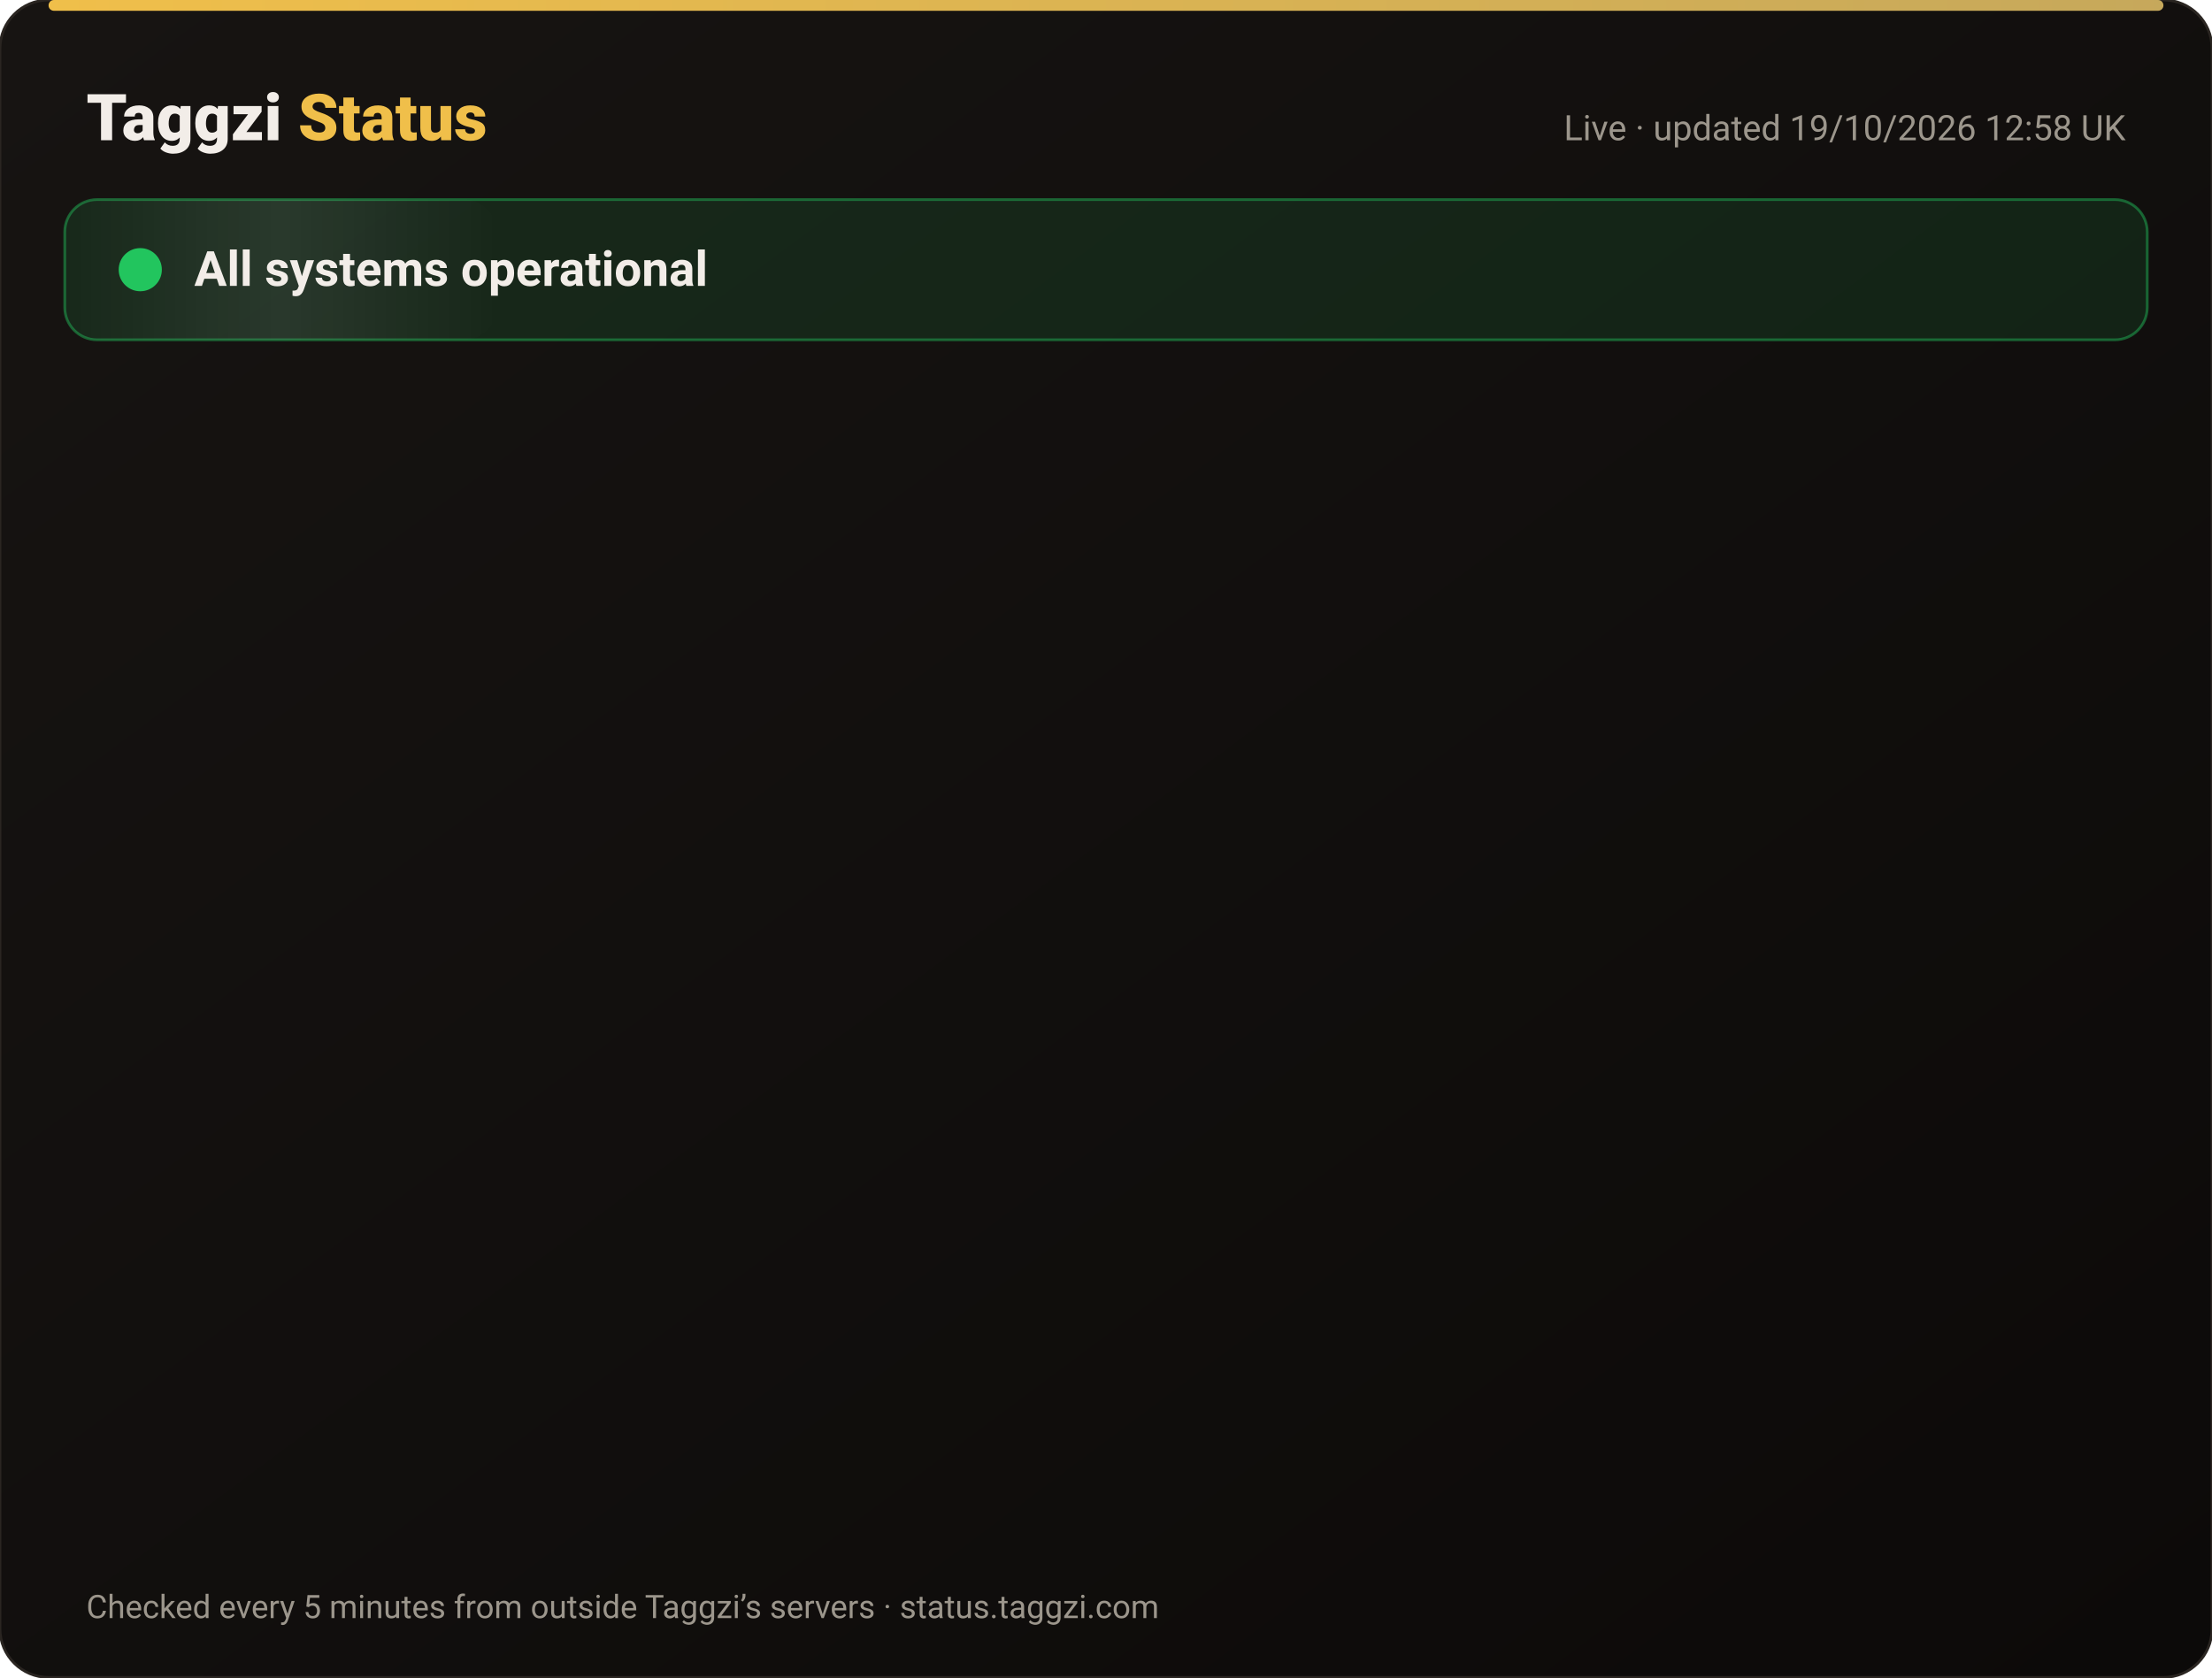
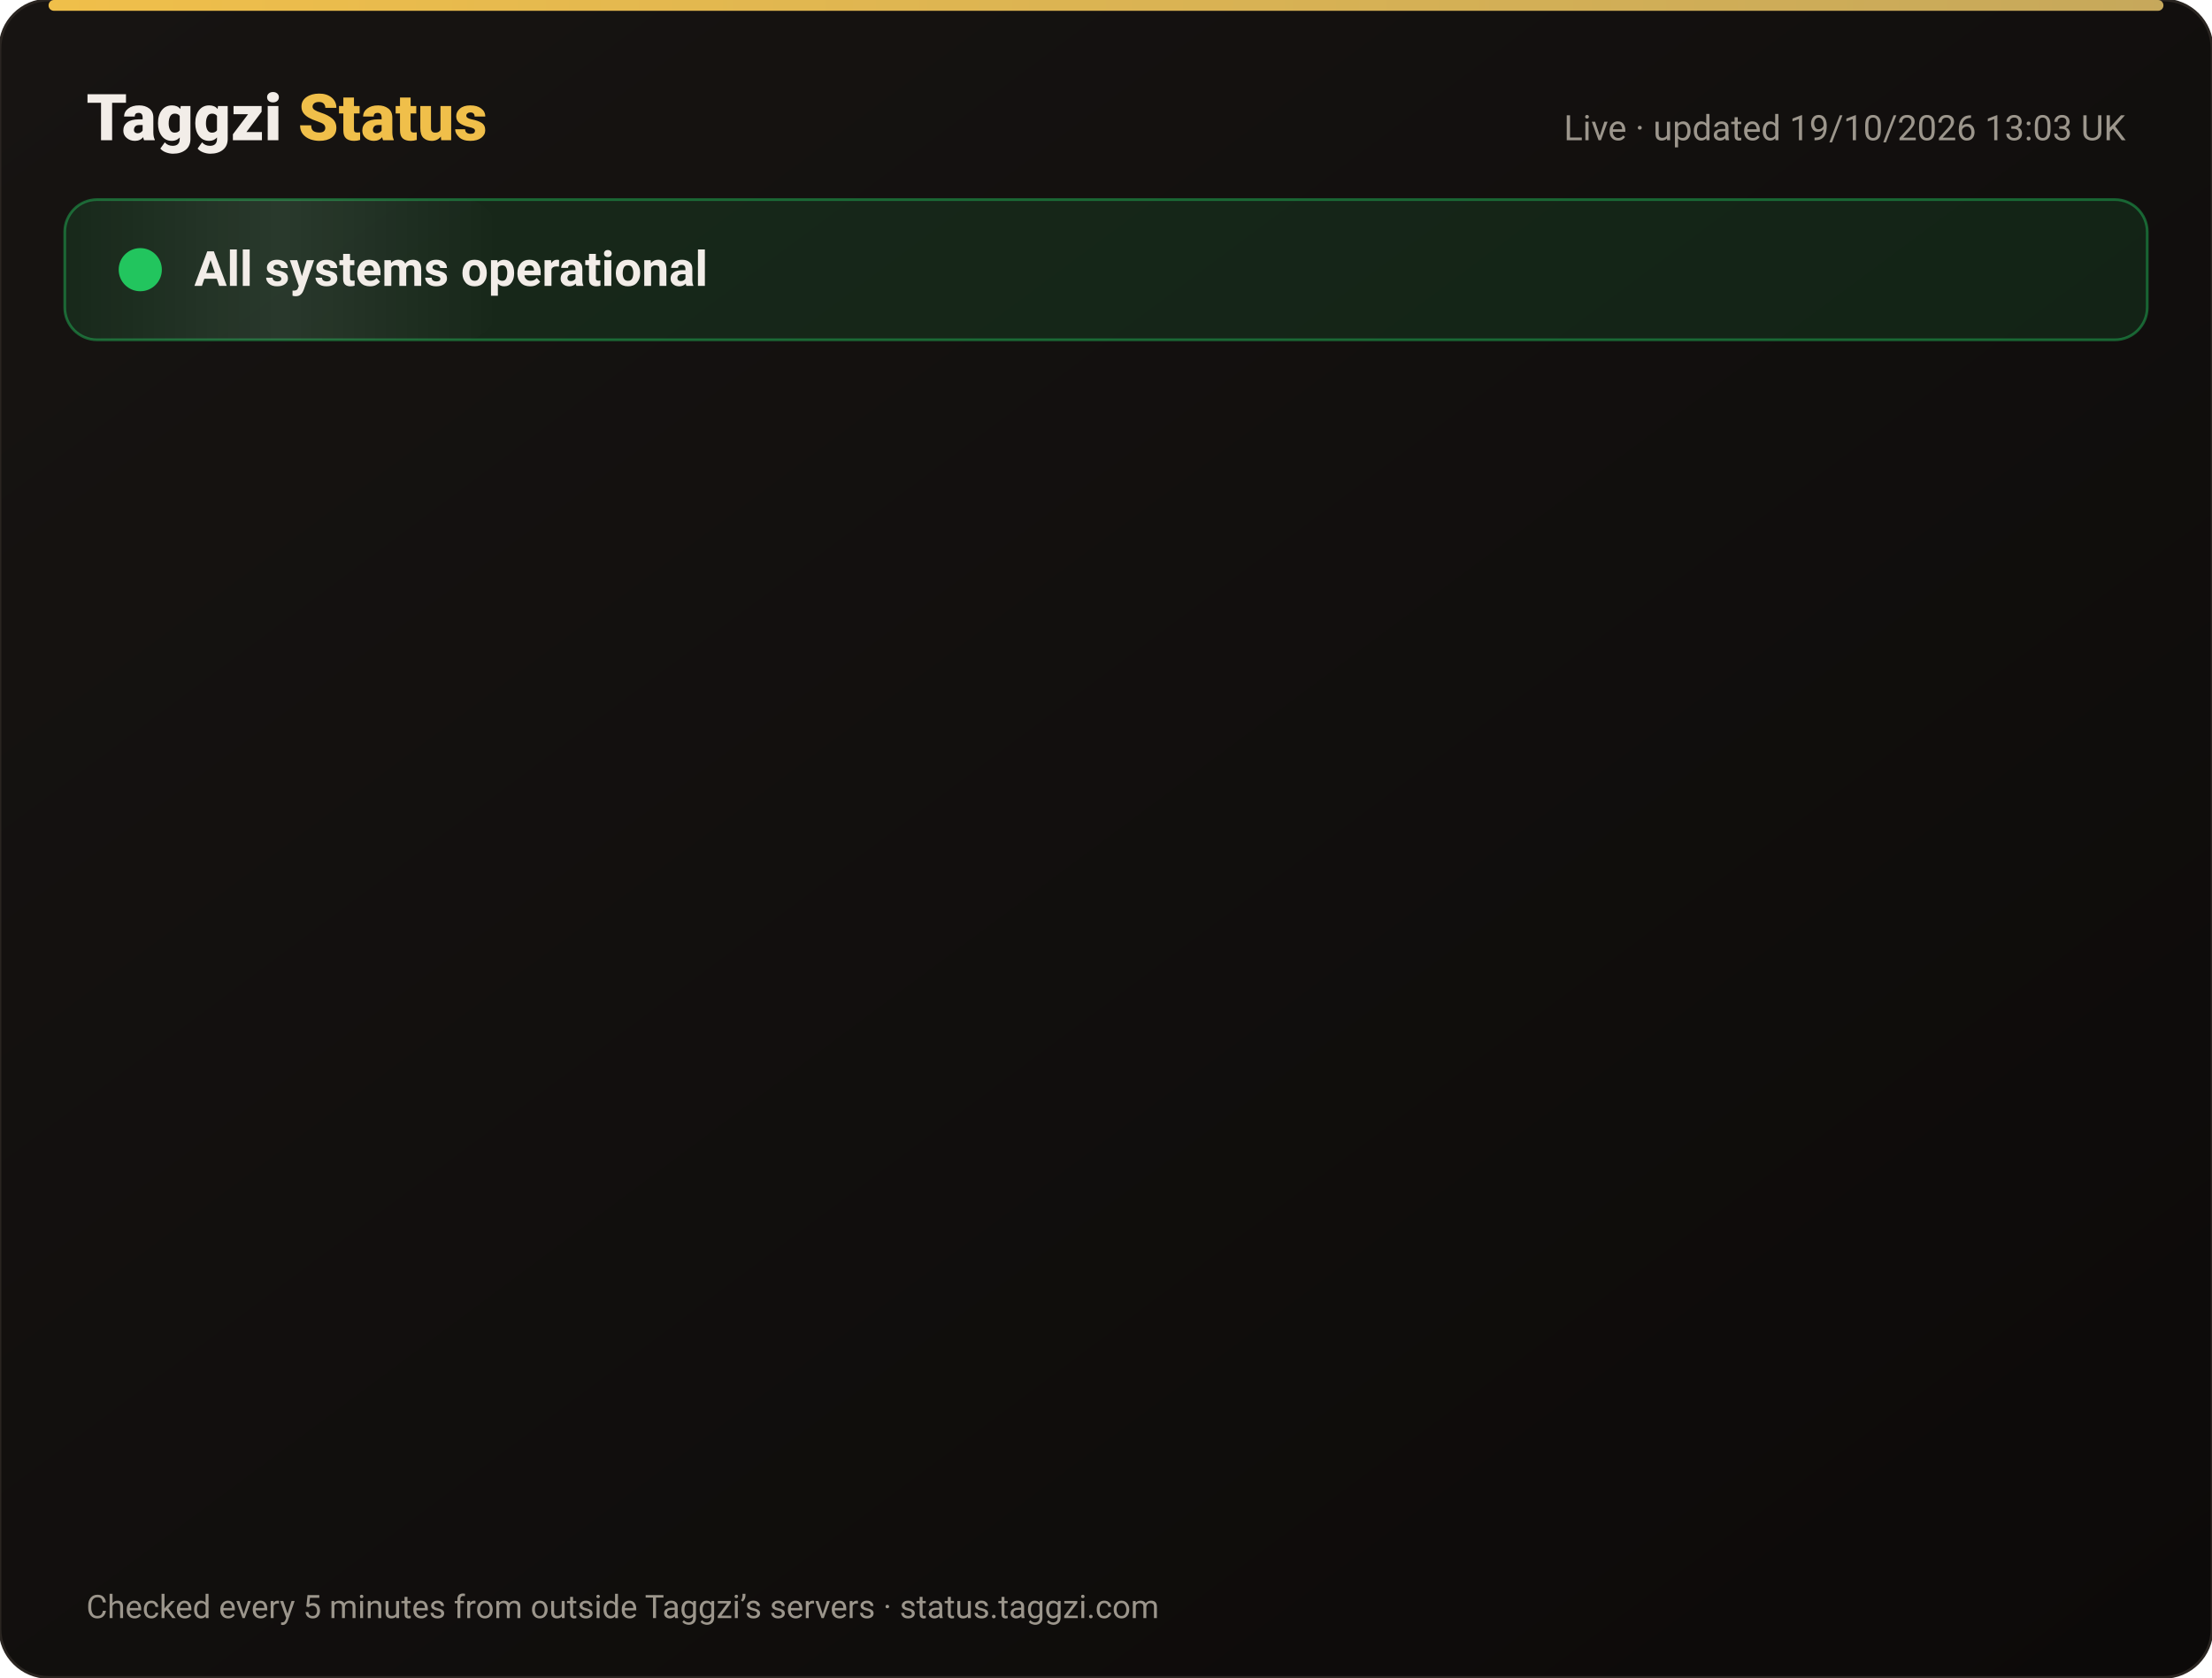
<svg xmlns="http://www.w3.org/2000/svg" width="820" height="622" viewBox="0 0 820 622" font-family="-apple-system,Segoe UI,Roboto,Helvetica,Arial,sans-serif">
  <defs>
    <linearGradient id="bg" x1="0" y1="0" x2="1" y2="1">
      <stop offset="0" stop-color="#171412" />
      <stop offset="1" stop-color="#0C0A09" />
    </linearGradient>
    <linearGradient id="gold" x1="0" x2="1">
      <stop offset="0" stop-color="#F0BF4A" />
      <stop offset="1" stop-color="#c6a85b" />
    </linearGradient>
    <linearGradient id="shine" x1="0" x2="1">
      <stop offset="0" stop-color="#fff" stop-opacity="0" />
      <stop offset=".5" stop-color="#fff" stop-opacity=".08" />
      <stop offset="1" stop-color="#fff" stop-opacity="0" />
    </linearGradient>
  </defs>
  <rect width="820" height="622" rx="18" fill="url(#bg)" stroke="#2a2521" />
  <rect x="18" y="0" width="784" height="4" rx="2" fill="url(#gold)" />
  <text x="32" y="52" font-size="24" font-weight="800" fill="#F2EDE8">Taggzi <tspan fill="#F0BF4A">Status</tspan>
  </text>
-   <text x="788" y="52" font-size="13" fill="#9C968C" text-anchor="end">Live · updated 19/10/2026 12:58 UK</text>
+   <text x="788" y="52" font-size="13" fill="#9C968C" text-anchor="end">Live · updated 19/10/2026 13:03 UK</text>
  <rect x="24" y="74" width="772" height="52" rx="12" fill="#22c55e" fill-opacity=".12" stroke="#22c55e" stroke-opacity=".45" />
  <rect x="24" y="74" width="160" height="52" rx="12" fill="url(#shine)">
    <animate attributeName="x" from="-160" to="820" dur="4s" repeatCount="indefinite" />
  </rect>
  <circle cx="52" cy="100" r="7" fill="#22c55e" />
  <circle cx="52" cy="100" r="7" fill="none" stroke="#22c55e" stroke-width="2">
    <animate attributeName="r" values="7;15;7" dur="2s" repeatCount="indefinite" />
    <animate attributeName="opacity" values=".9;0;.9" dur="2s" repeatCount="indefinite" />
  </circle>
  <text x="72" y="106" font-size="18" font-weight="700" fill="#F2EDE8">All systems operational</text>
  <g opacity="0">
    <animate attributeName="opacity" from="0" to="1" begin="0.00s" dur=".6s" fill="freeze" />
    <line x1="32" y1="188" x2="788" y2="188" stroke="#2a2521" />
    <circle cx="44" cy="166" r="6" fill="#22c55e">
      <animate attributeName="opacity" values="1;.45;1" dur="2.4s" begin="0.00s" repeatCount="indefinite" />
    </circle>
    <text x="62" y="171" font-size="15" font-weight="650" fill="#F2EDE8">Website</text>
    <text x="630" y="171" font-size="13" fill="#9C968C" text-anchor="end">100.00% uptime</text>
    <rect x="648" y="154" width="140" height="24" rx="12" fill="#22c55e" fill-opacity=".14" stroke="#22c55e" stroke-opacity=".5" />
    <text x="718" y="171" font-size="12" font-weight="700" fill="#22c55e" text-anchor="middle">Operational</text>
  </g>
  <g opacity="0">
    <animate attributeName="opacity" from="0" to="1" begin="0.15s" dur=".6s" fill="freeze" />
    <line x1="32" y1="234" x2="788" y2="234" stroke="#2a2521" />
    <circle cx="44" cy="212" r="6" fill="#22c55e">
      <animate attributeName="opacity" values="1;.45;1" dur="2.4s" begin="0.15s" repeatCount="indefinite" />
    </circle>
    <text x="62" y="217" font-size="15" font-weight="650" fill="#F2EDE8">Tag scans</text>
    <text x="630" y="217" font-size="13" fill="#9C968C" text-anchor="end">100.00% uptime</text>
    <rect x="648" y="200" width="140" height="24" rx="12" fill="#22c55e" fill-opacity=".14" stroke="#22c55e" stroke-opacity=".5" />
    <text x="718" y="217" font-size="12" font-weight="700" fill="#22c55e" text-anchor="middle">Operational</text>
  </g>
  <g opacity="0">
    <animate attributeName="opacity" from="0" to="1" begin="0.30s" dur=".6s" fill="freeze" />
    <line x1="32" y1="280" x2="788" y2="280" stroke="#2a2521" />
    <circle cx="44" cy="258" r="6" fill="#22c55e">
      <animate attributeName="opacity" values="1;.45;1" dur="2.4s" begin="0.30s" repeatCount="indefinite" />
    </circle>
    <text x="62" y="263" font-size="15" font-weight="650" fill="#F2EDE8">Manual tag lookup</text>
    <text x="630" y="263" font-size="13" fill="#9C968C" text-anchor="end">100.00% uptime</text>
    <rect x="648" y="246" width="140" height="24" rx="12" fill="#22c55e" fill-opacity=".14" stroke="#22c55e" stroke-opacity=".5" />
    <text x="718" y="263" font-size="12" font-weight="700" fill="#22c55e" text-anchor="middle">Operational</text>
  </g>
  <g opacity="0">
    <animate attributeName="opacity" from="0" to="1" begin="0.45s" dur=".6s" fill="freeze" />
    <line x1="32" y1="326" x2="788" y2="326" stroke="#2a2521" />
    <circle cx="44" cy="304" r="6" fill="#22c55e">
      <animate attributeName="opacity" values="1;.45;1" dur="2.4s" begin="0.45s" repeatCount="indefinite" />
    </circle>
    <text x="62" y="309" font-size="15" font-weight="650" fill="#F2EDE8">App &amp; login</text>
    <text x="630" y="309" font-size="13" fill="#9C968C" text-anchor="end">100.00% uptime</text>
    <rect x="648" y="292" width="140" height="24" rx="12" fill="#22c55e" fill-opacity=".14" stroke="#22c55e" stroke-opacity=".5" />
    <text x="718" y="309" font-size="12" font-weight="700" fill="#22c55e" text-anchor="middle">Operational</text>
  </g>
  <g opacity="0">
    <animate attributeName="opacity" from="0" to="1" begin="0.60s" dur=".6s" fill="freeze" />
    <line x1="32" y1="372" x2="788" y2="372" stroke="#2a2521" />
    <circle cx="44" cy="350" r="6" fill="#22c55e">
      <animate attributeName="opacity" values="1;.45;1" dur="2.4s" begin="0.60s" repeatCount="indefinite" />
    </circle>
    <text x="62" y="355" font-size="15" font-weight="650" fill="#F2EDE8">Community alerts</text>
    <text x="630" y="355" font-size="13" fill="#9C968C" text-anchor="end">100.00% uptime</text>
    <rect x="648" y="338" width="140" height="24" rx="12" fill="#22c55e" fill-opacity=".14" stroke="#22c55e" stroke-opacity=".5" />
    <text x="718" y="355" font-size="12" font-weight="700" fill="#22c55e" text-anchor="middle">Operational</text>
  </g>
  <g opacity="0">
    <animate attributeName="opacity" from="0" to="1" begin="0.75s" dur=".6s" fill="freeze" />
    <line x1="32" y1="418" x2="788" y2="418" stroke="#2a2521" />
    <circle cx="44" cy="396" r="6" fill="#22c55e">
      <animate attributeName="opacity" values="1;.45;1" dur="2.4s" begin="0.75s" repeatCount="indefinite" />
    </circle>
    <text x="62" y="401" font-size="15" font-weight="650" fill="#F2EDE8">Private calling</text>
    <text x="630" y="401" font-size="13" fill="#9C968C" text-anchor="end">100.00% uptime</text>
    <rect x="648" y="384" width="140" height="24" rx="12" fill="#22c55e" fill-opacity=".14" stroke="#22c55e" stroke-opacity=".5" />
    <text x="718" y="401" font-size="12" font-weight="700" fill="#22c55e" text-anchor="middle">Operational</text>
  </g>
  <g opacity="0">
    <animate attributeName="opacity" from="0" to="1" begin="0.90s" dur=".6s" fill="freeze" />
    <line x1="32" y1="464" x2="788" y2="464" stroke="#2a2521" />
    <circle cx="44" cy="442" r="6" fill="#22c55e">
      <animate attributeName="opacity" values="1;.45;1" dur="2.4s" begin="0.90s" repeatCount="indefinite" />
    </circle>
    <text x="62" y="447" font-size="15" font-weight="650" fill="#F2EDE8">Payments</text>
    <text x="630" y="447" font-size="13" fill="#9C968C" text-anchor="end">99.98% uptime</text>
    <rect x="648" y="430" width="140" height="24" rx="12" fill="#22c55e" fill-opacity=".14" stroke="#22c55e" stroke-opacity=".5" />
    <text x="718" y="447" font-size="12" font-weight="700" fill="#22c55e" text-anchor="middle">Operational</text>
  </g>
  <g opacity="0">
    <animate attributeName="opacity" from="0" to="1" begin="1.05s" dur=".6s" fill="freeze" />
    <line x1="32" y1="510" x2="788" y2="510" stroke="#2a2521" />
    <circle cx="44" cy="488" r="6" fill="#22c55e">
      <animate attributeName="opacity" values="1;.45;1" dur="2.4s" begin="1.05s" repeatCount="indefinite" />
    </circle>
    <text x="62" y="493" font-size="15" font-weight="650" fill="#F2EDE8">Email &amp; support</text>
    <text x="630" y="493" font-size="13" fill="#9C968C" text-anchor="end">100.00% uptime</text>
    <rect x="648" y="476" width="140" height="24" rx="12" fill="#22c55e" fill-opacity=".14" stroke="#22c55e" stroke-opacity=".5" />
    <text x="718" y="493" font-size="12" font-weight="700" fill="#22c55e" text-anchor="middle">Operational</text>
  </g>
  <g opacity="0">
    <animate attributeName="opacity" from="0" to="1" begin="1.20s" dur=".6s" fill="freeze" />
    <line x1="32" y1="556" x2="788" y2="556" stroke="#2a2521" />
    <circle cx="44" cy="534" r="6" fill="#22c55e">
      <animate attributeName="opacity" values="1;.45;1" dur="2.4s" begin="1.20s" repeatCount="indefinite" />
    </circle>
    <text x="62" y="539" font-size="15" font-weight="650" fill="#F2EDE8">Secure connection (SSL)</text>
    <text x="630" y="539" font-size="13" fill="#9C968C" text-anchor="end">100.00% uptime</text>
    <rect x="648" y="522" width="140" height="24" rx="12" fill="#22c55e" fill-opacity=".14" stroke="#22c55e" stroke-opacity=".5" />
    <text x="718" y="539" font-size="12" font-weight="700" fill="#22c55e" text-anchor="middle">Operational</text>
  </g>
  <text x="32" y="600" font-size="12" fill="#9C968C">Checked every 5 minutes from outside Taggzi’s servers · status.taggzi.com</text>
</svg>
